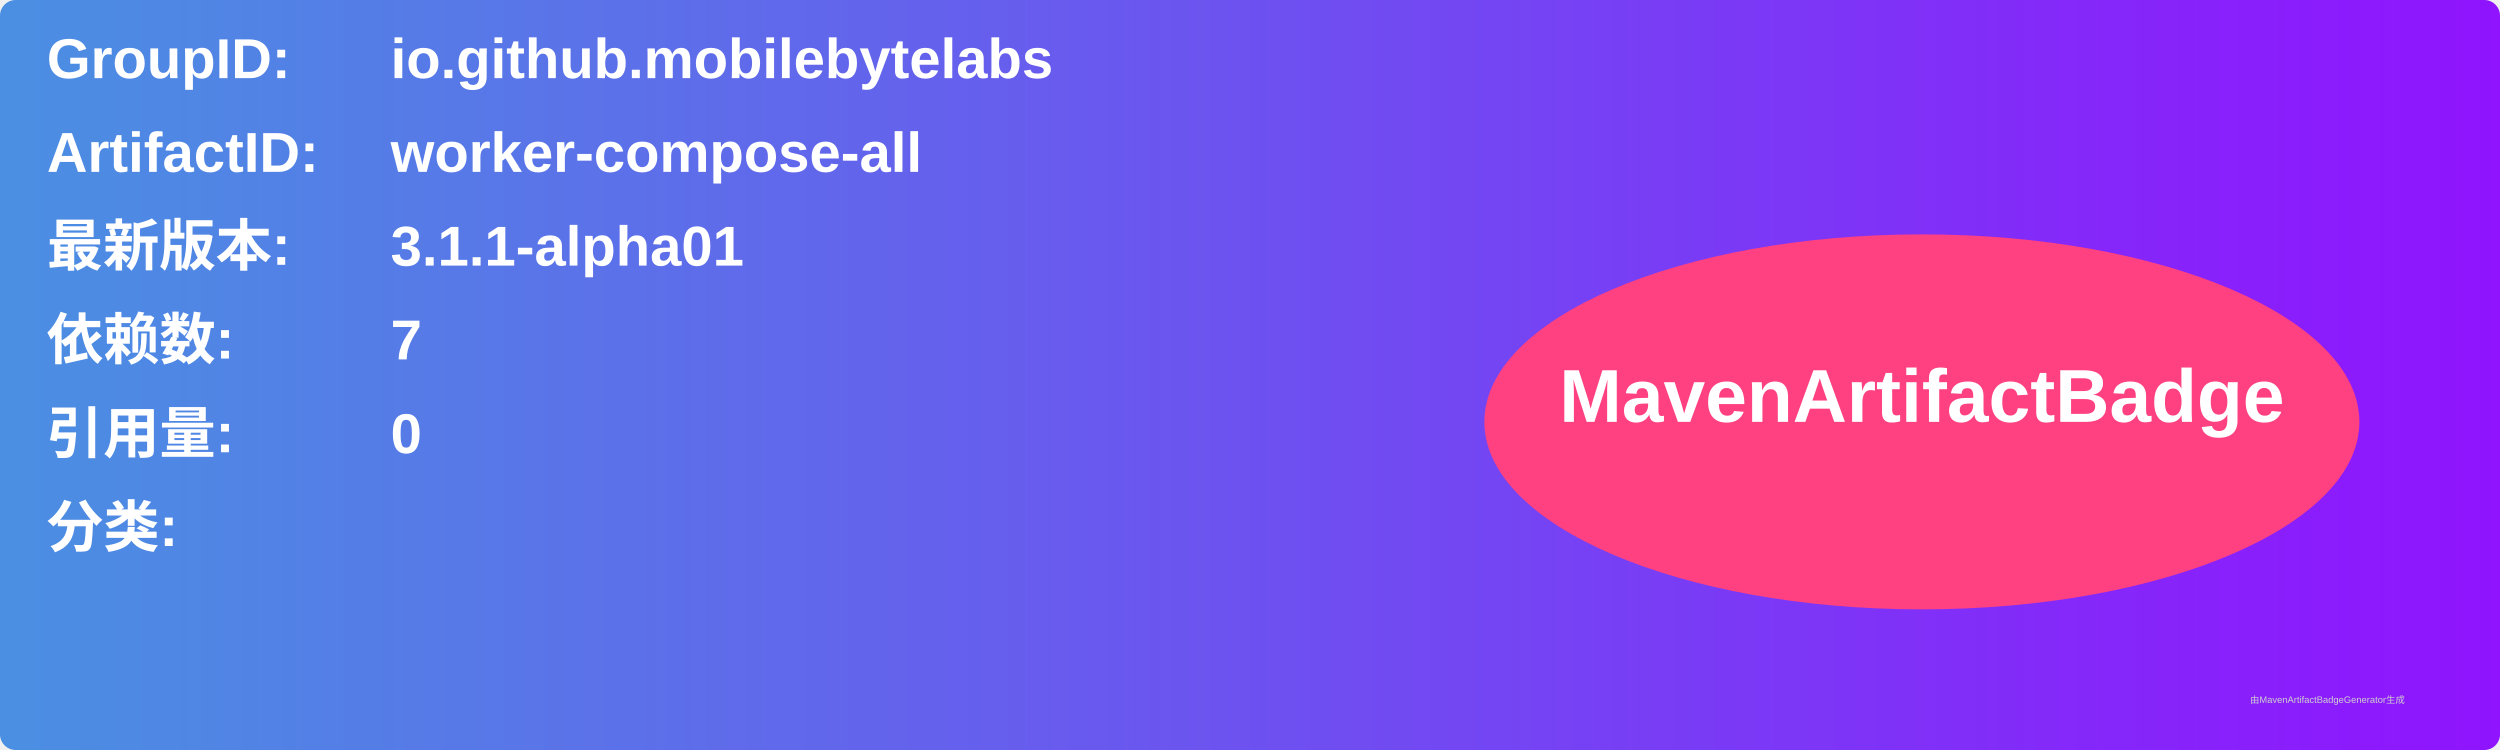
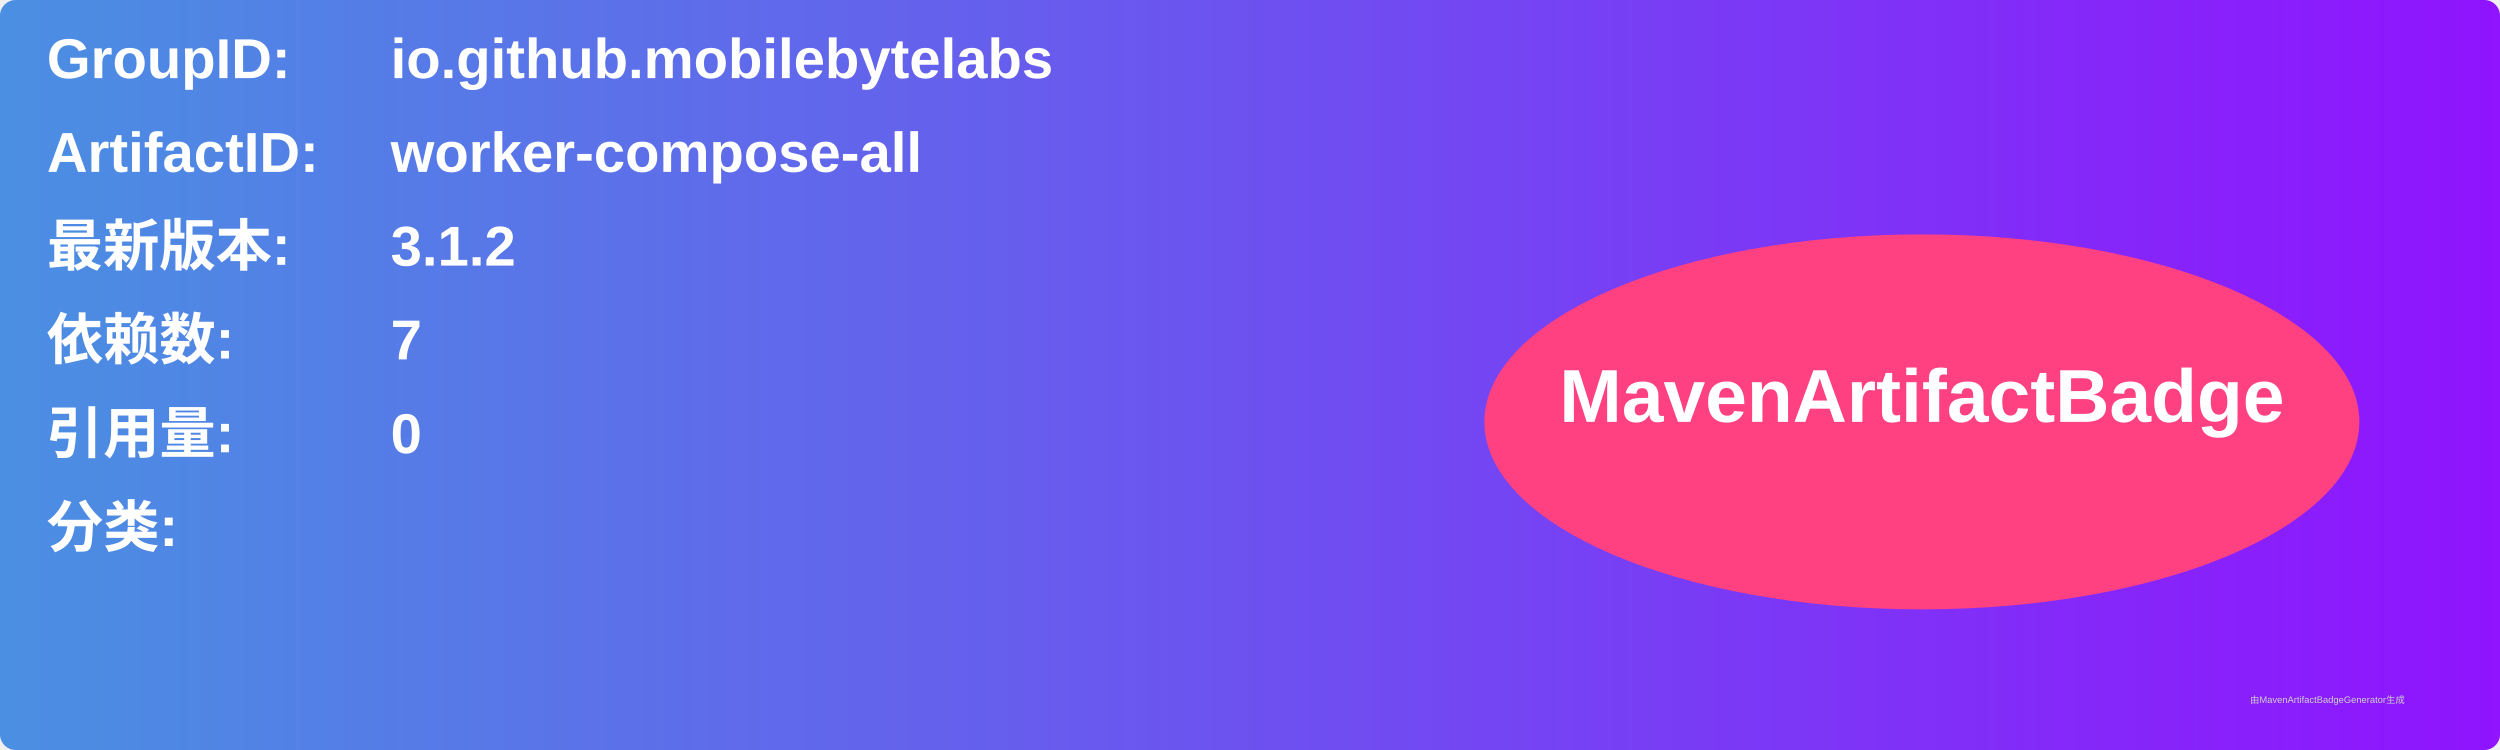
<svg xmlns="http://www.w3.org/2000/svg" width="800" height="240" viewBox="0 0 800 240">
  <linearGradient id="grad" x1="0%" y1="0%" x2="100%" y2="0%">
    <stop offset="0%" stop-color="#4a90e2" />
    <stop offset="100%" stop-color="#9013fe" />
  </linearGradient>
  <rect width="100%" height="100%" rx="5" ry="5" fill="url(#grad)" />
  <g transform="translate(15, 15)">
    <text x="0" y="10" font-family="Arial" font-size="18" fill="white" font-weight="bold" width="260">GroupID:</text>
    <text x="110" y="10" font-family="Arial" font-size="18" fill="white" font-weight="bold" width="460">io.github.mobilebytelabs</text>
    <text x="0" y="40" font-family="Arial" font-size="18" fill="white" font-weight="bold" width="260">ArtifactID:</text>
    <text x="110" y="40" font-family="Arial" font-size="18" fill="white" font-weight="bold" width="460">worker-compose-all</text>
    <text x="0" y="70" font-family="Arial" font-size="18" fill="white" font-weight="bold">最新版本:</text>
    <text x="110" y="70" font-family="Arial" font-size="18" fill="white" font-weight="bold">
-       <tspan font-weight="bold">3.1.1-alpha01</tspan>
+       <tspan font-weight="bold">3.1.2</tspan>
    </text>
    <text x="0" y="100" font-family="Arial" font-size="18" fill="white" font-weight="bold">依赖数: </text>
    <text x="110" y="100" font-family="Arial" font-size="18" fill="white">
      <tspan font-weight="bold">7</tspan>
    </text>
    <text x="0" y="130" font-family="Arial" font-size="18" fill="white" font-weight="bold">引用量: </text>
    <text x="110" y="130" font-family="Arial" font-size="18" fill="white">
      <tspan font-weight="bold">0</tspan>
    </text>
    <text x="0" y="160" font-family="Arial" font-size="18" fill="white" font-weight="bold">分类:</text>
    <text x="10" y="190" font-family="Arial" font-size="10" fill="white">
      <tspan font-weight="bold" />
    </text>
    <ellipse cx="600" cy="120" rx="140" ry="60" fill="#ff4081" />
    <text x="600" y="120" text-anchor="middle" font-family="Arial" font-size="24" fill="white" font-weight="bold">MavenArtifactBadge</text>
  </g>
  <text x="720" y="225" font-family="Arial" font-size="3" fill="#d0d0d0">由MavenArtifactBadgeGenerator生成</text>
</svg>
